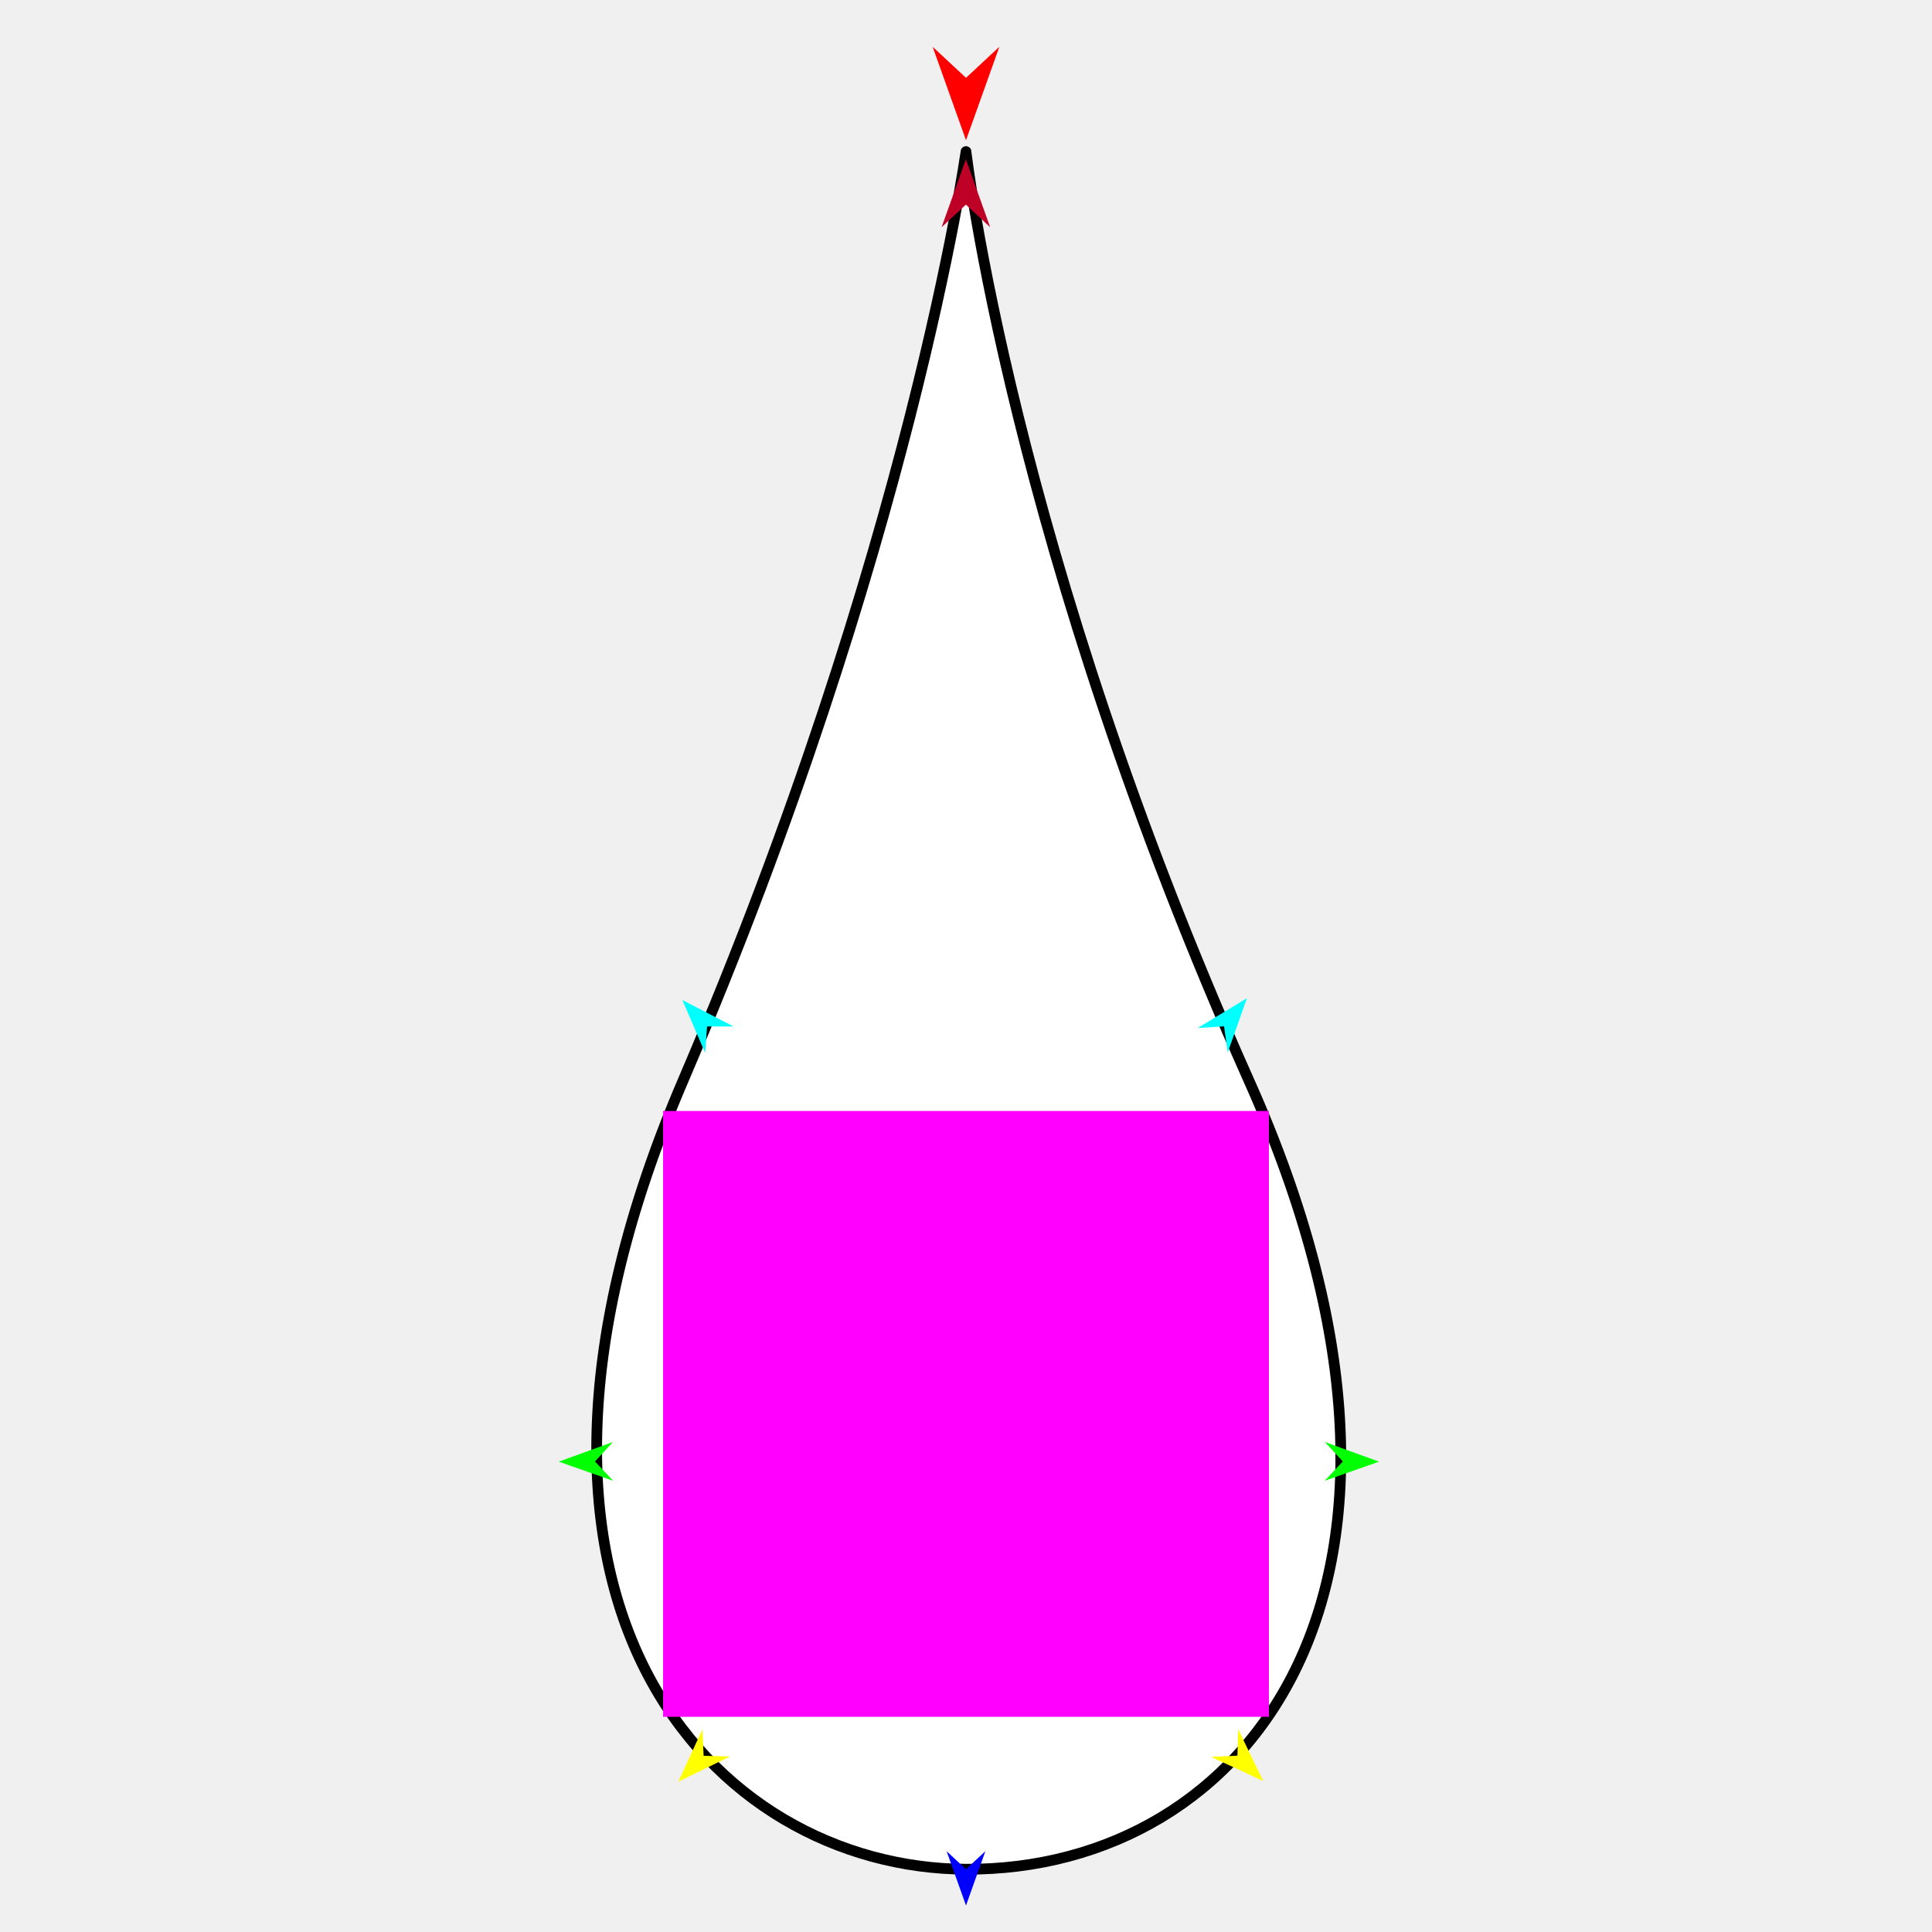
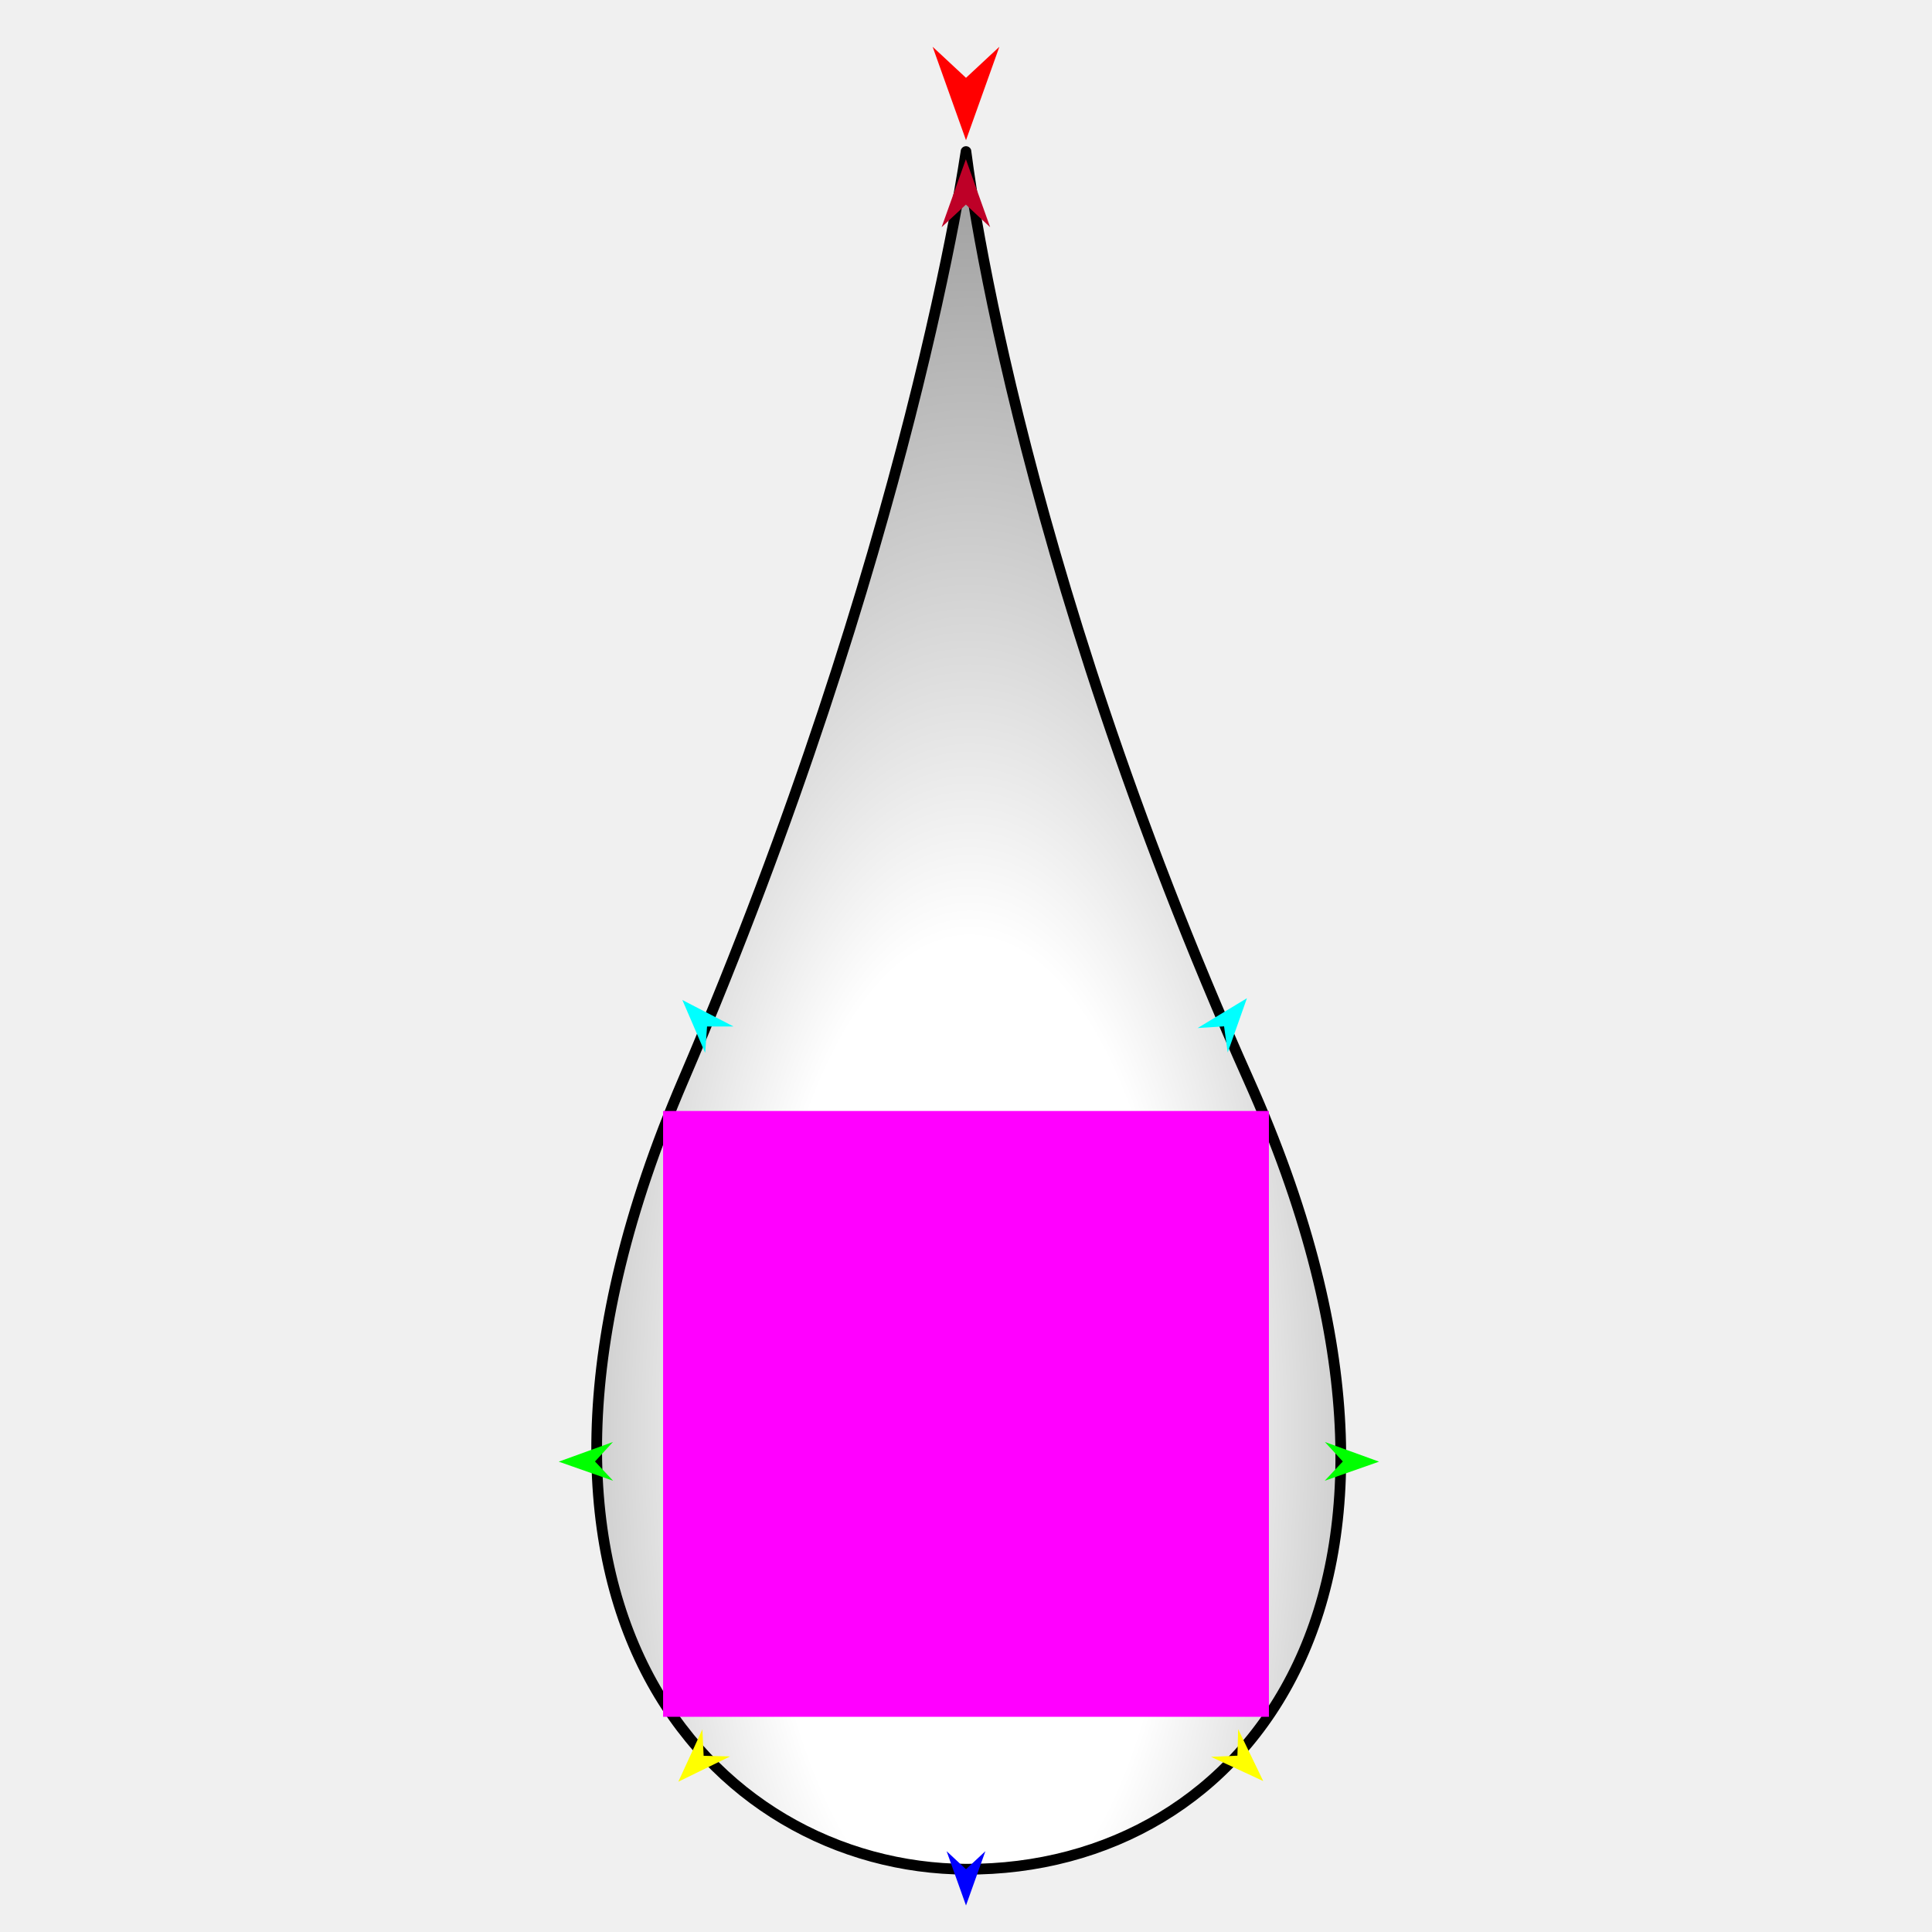
<svg xmlns="http://www.w3.org/2000/svg" version="1.1" id="Frame_0" width="720px" height="720px">
  <g id="teardrop">
    <g id="teardrop">
-       <path fill="#ffffff" fill-rule="evenodd" stroke="#000000" stroke-width="4" stroke-linecap="round" stroke-linejoin="round" d="M 360.000 56.483 C 360.011 56.518 376.847 204.487 465.432 402.672 C 549.385 590.491 465.408 697.069 360.000 696.605 C 265.953 696.192 170.941 597.759 254.568 402.672 C 339.372 204.838 359.989 56.518 360.000 56.483 Z" />
+       <radialGradient id="CB8A8C54-6EDD-452A-9436-9147768C797E_0" cx="50.10%" cy="74.21%" r="144.43%">
+         <stop offset="19.61%" style="stop-color:rgb(255,255,255);stop-opacity:1.00" />
+         <stop offset="100.00%" style="stop-color:rgb(0,0,0);stop-opacity:1.00" />
+       </radialGradient>
+       <path fill="url(#CB8A8C54-6EDD-452A-9436-9147768C797E_0)" fill-rule="evenodd" stroke="#000000" stroke-width="4" stroke-linecap="round" stroke-linejoin="round" d="M 360.000 56.483 C 360.011 56.518 376.847 204.487 465.432 402.672 C 549.385 590.491 465.408 697.069 360.000 696.605 C 265.953 696.192 170.941 597.759 254.568 402.672 C 339.372 204.838 359.989 56.518 360.000 56.483 Z" />
    </g>
    <g id="specs">
-       <path fill="#ff00ff" fill-rule="evenodd" stroke="none" d="M 247.113 639.795 C 247.136 639.795 472.864 639.795 472.887 639.795 C 472.887 639.773 472.887 414.045 472.887 414.022 C 472.864 414.022 247.136 414.022 247.113 414.022 C 247.113 414.045 247.113 639.773 247.113 639.795 Z" />
+       <path fill="#ff00ff" fill-rule="evenodd" stroke="none" d="M 247.113 639.796 C 247.136 639.796 472.864 639.796 472.887 639.796 C 472.887 639.773 472.887 414.045 472.887 414.022 C 472.864 414.022 247.136 414.022 247.113 414.022 C 247.113 414.045 247.113 639.773 247.113 639.796 Z" />
      <path fill="#ff0000" fill-rule="evenodd" stroke="none" d="M 360.000 52.247 C 359.999 52.243 347.568 17.437 347.567 17.434 C 347.568 17.435 359.999 29.001 360.000 29.002 C 360.001 29.001 372.432 17.435 372.433 17.434 C 372.432 17.437 360.001 52.243 360.000 52.247 Z" />
      <path fill="#0000ff" fill-rule="evenodd" stroke="none" d="M 360.000 710.111 C 359.999 710.109 352.779 689.891 352.778 689.888 C 352.779 689.889 359.999 696.607 360.000 696.608 C 360.001 696.607 367.221 689.889 367.222 689.888 C 367.221 689.891 360.001 710.109 360.000 710.111 Z" />
      <path fill="#00ff00" fill-rule="evenodd" stroke="none" d="M 208.233 544.716 C 208.235 544.716 228.417 537.393 228.419 537.392 C 228.418 537.393 221.736 544.648 221.736 544.648 C 221.736 544.649 228.491 551.836 228.491 551.836 C 228.489 551.836 208.235 544.717 208.233 544.716 Z" />
      <path fill="#ffff00" fill-rule="evenodd" stroke="none" d="M 252.788 663.992 C 252.789 663.990 261.750 644.480 261.751 644.479 C 261.751 644.479 262.223 654.331 262.223 654.332 C 262.224 654.332 272.083 654.571 272.084 654.571 C 272.082 654.572 252.790 663.991 252.788 663.992 Z" />
      <path fill="#ffff00" fill-rule="evenodd" stroke="none" d="M 470.778 663.753 C 470.777 663.751 461.427 644.425 461.426 644.423 C 461.426 644.424 461.152 654.283 461.152 654.284 C 461.151 654.284 451.298 654.721 451.297 654.721 C 451.298 654.722 470.776 663.752 470.778 663.753 Z" />
      <path fill="#00ff00" fill-rule="evenodd" stroke="none" d="M 513.933 544.716 C 513.931 544.716 493.750 537.393 493.748 537.392 C 493.748 537.393 500.430 544.648 500.431 544.648 C 500.430 544.649 493.676 551.836 493.675 551.836 C 493.677 551.836 513.931 544.717 513.933 544.716 Z" />
      <path fill="#00ffff" fill-rule="evenodd" stroke="none" d="M 464.698 372.000 C 464.697 372.002 457.530 392.239 457.529 392.241 C 457.529 392.240 456.172 382.471 456.172 382.470 C 456.171 382.470 446.329 383.120 446.328 383.120 C 446.330 383.119 464.696 372.001 464.698 372.000 Z" />
      <path fill="#00ffff" fill-rule="evenodd" stroke="none" d="M 254.294 372.671 C 254.295 372.672 262.795 392.387 262.796 392.389 C 262.796 392.388 263.499 382.550 263.499 382.549 C 263.500 382.549 273.362 382.541 273.363 382.541 C 273.361 382.540 254.296 372.671 254.294 372.671 Z" />
      <path fill="#be0027" fill-rule="evenodd" stroke="none" d="M 359.957 59.345 C 359.957 59.347 350.913 84.671 350.912 84.674 C 350.913 84.673 359.957 76.258 359.957 76.257 C 359.958 76.258 369.002 84.673 369.003 84.674 C 369.002 84.671 359.958 59.347 359.957 59.345 Z" />
    </g>
  </g>
</svg>
